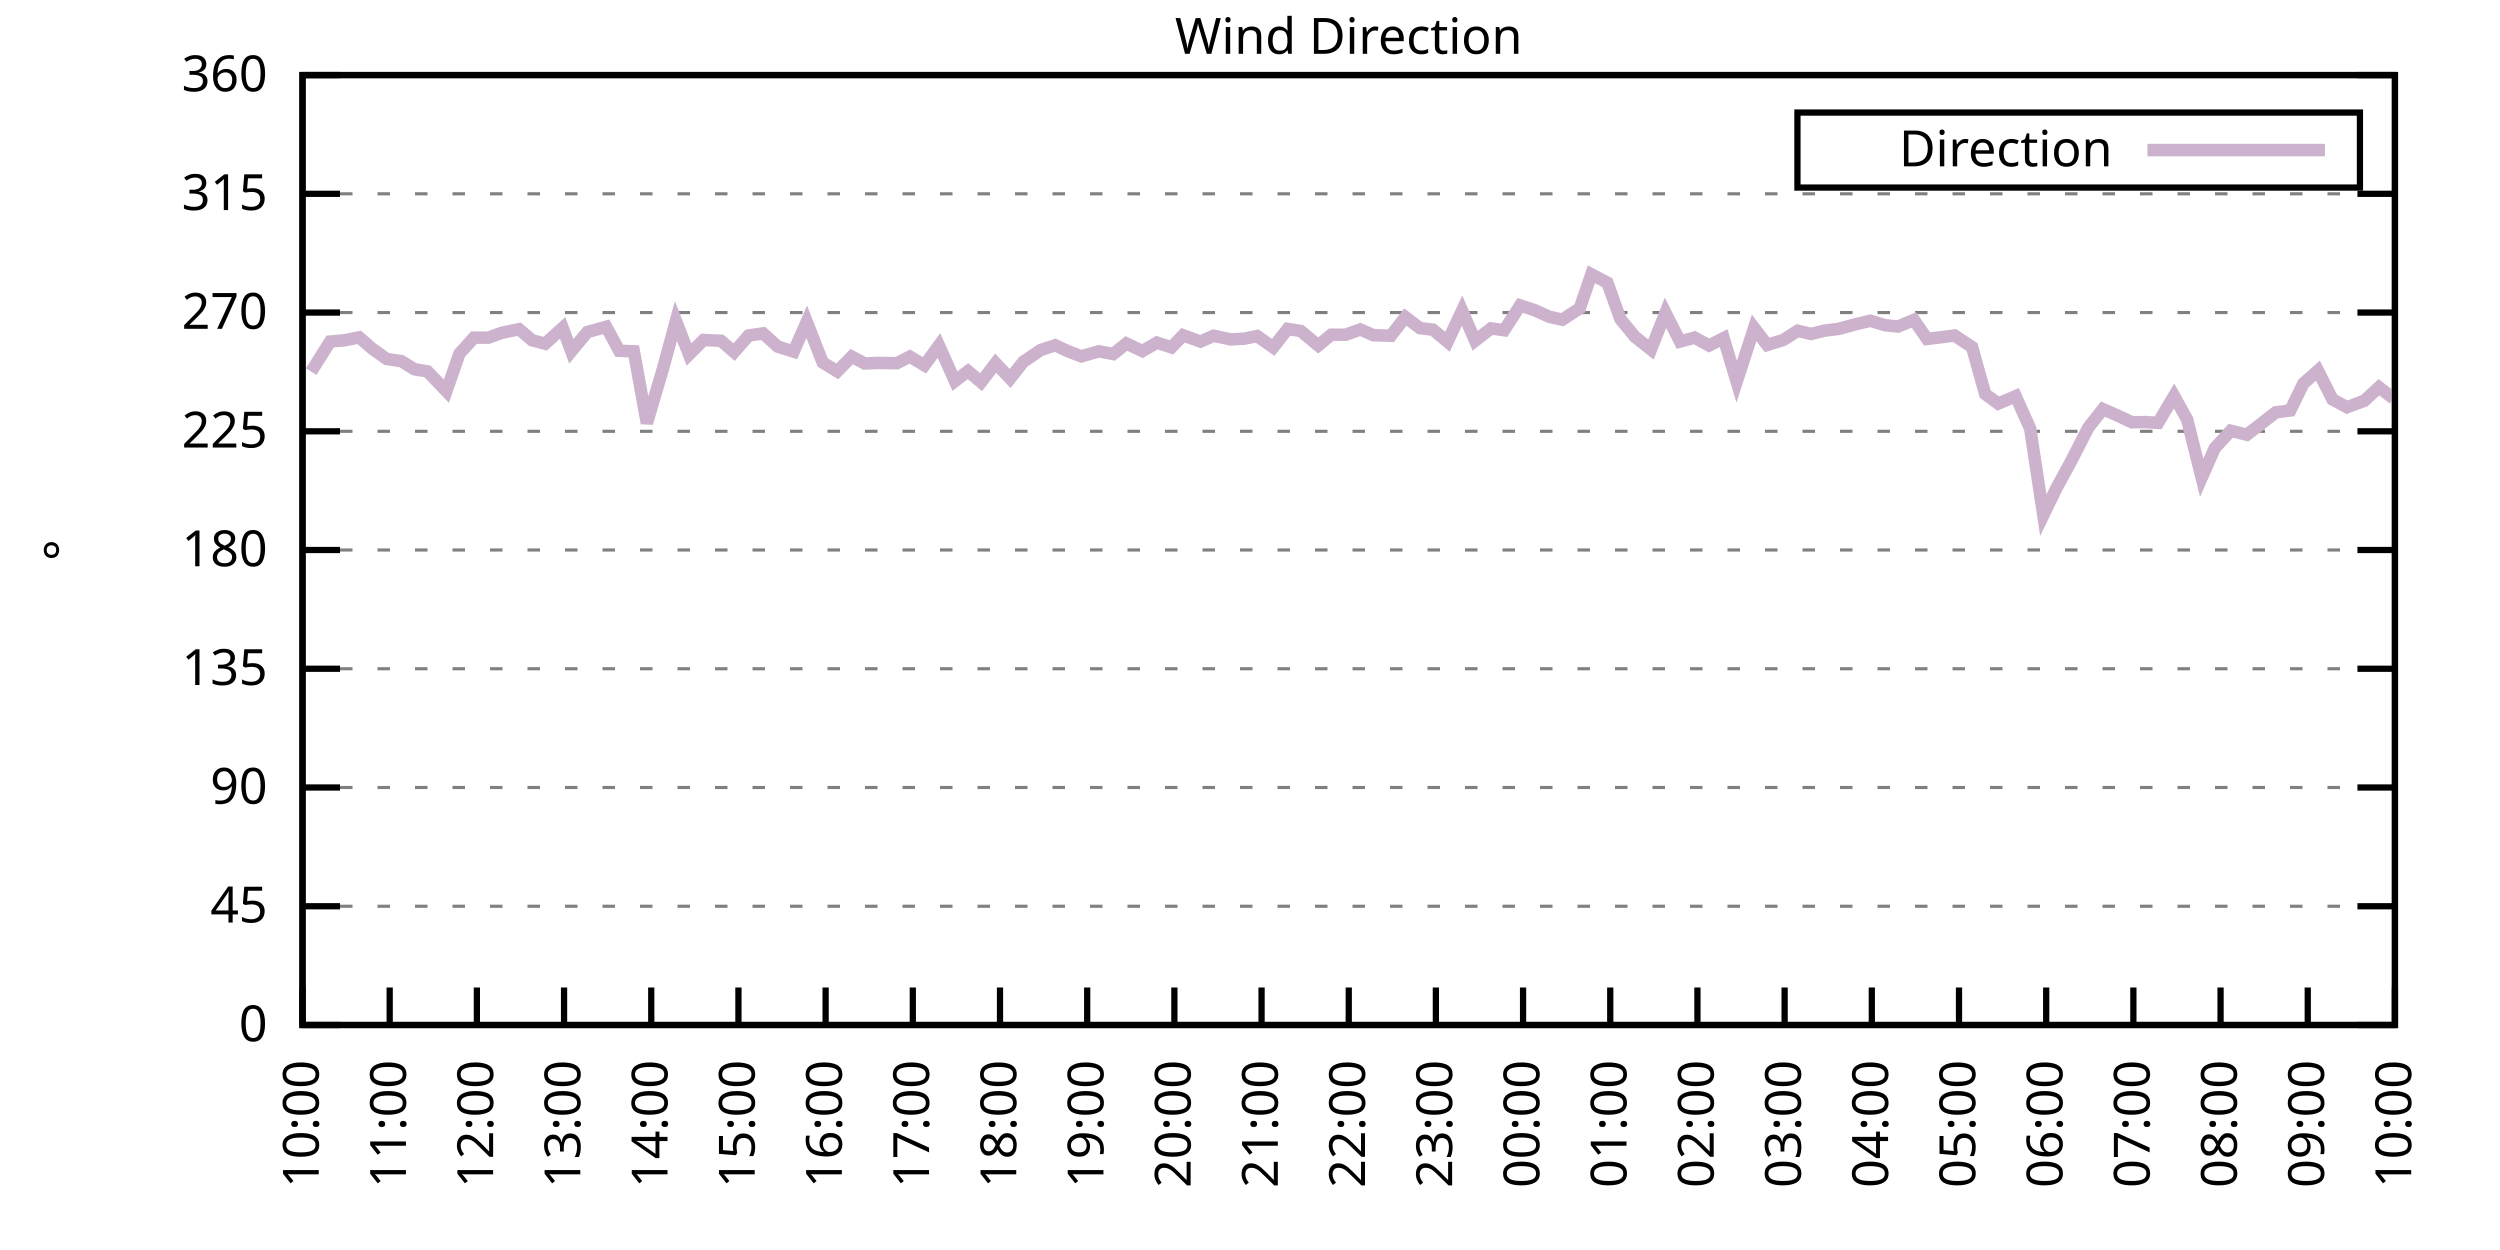
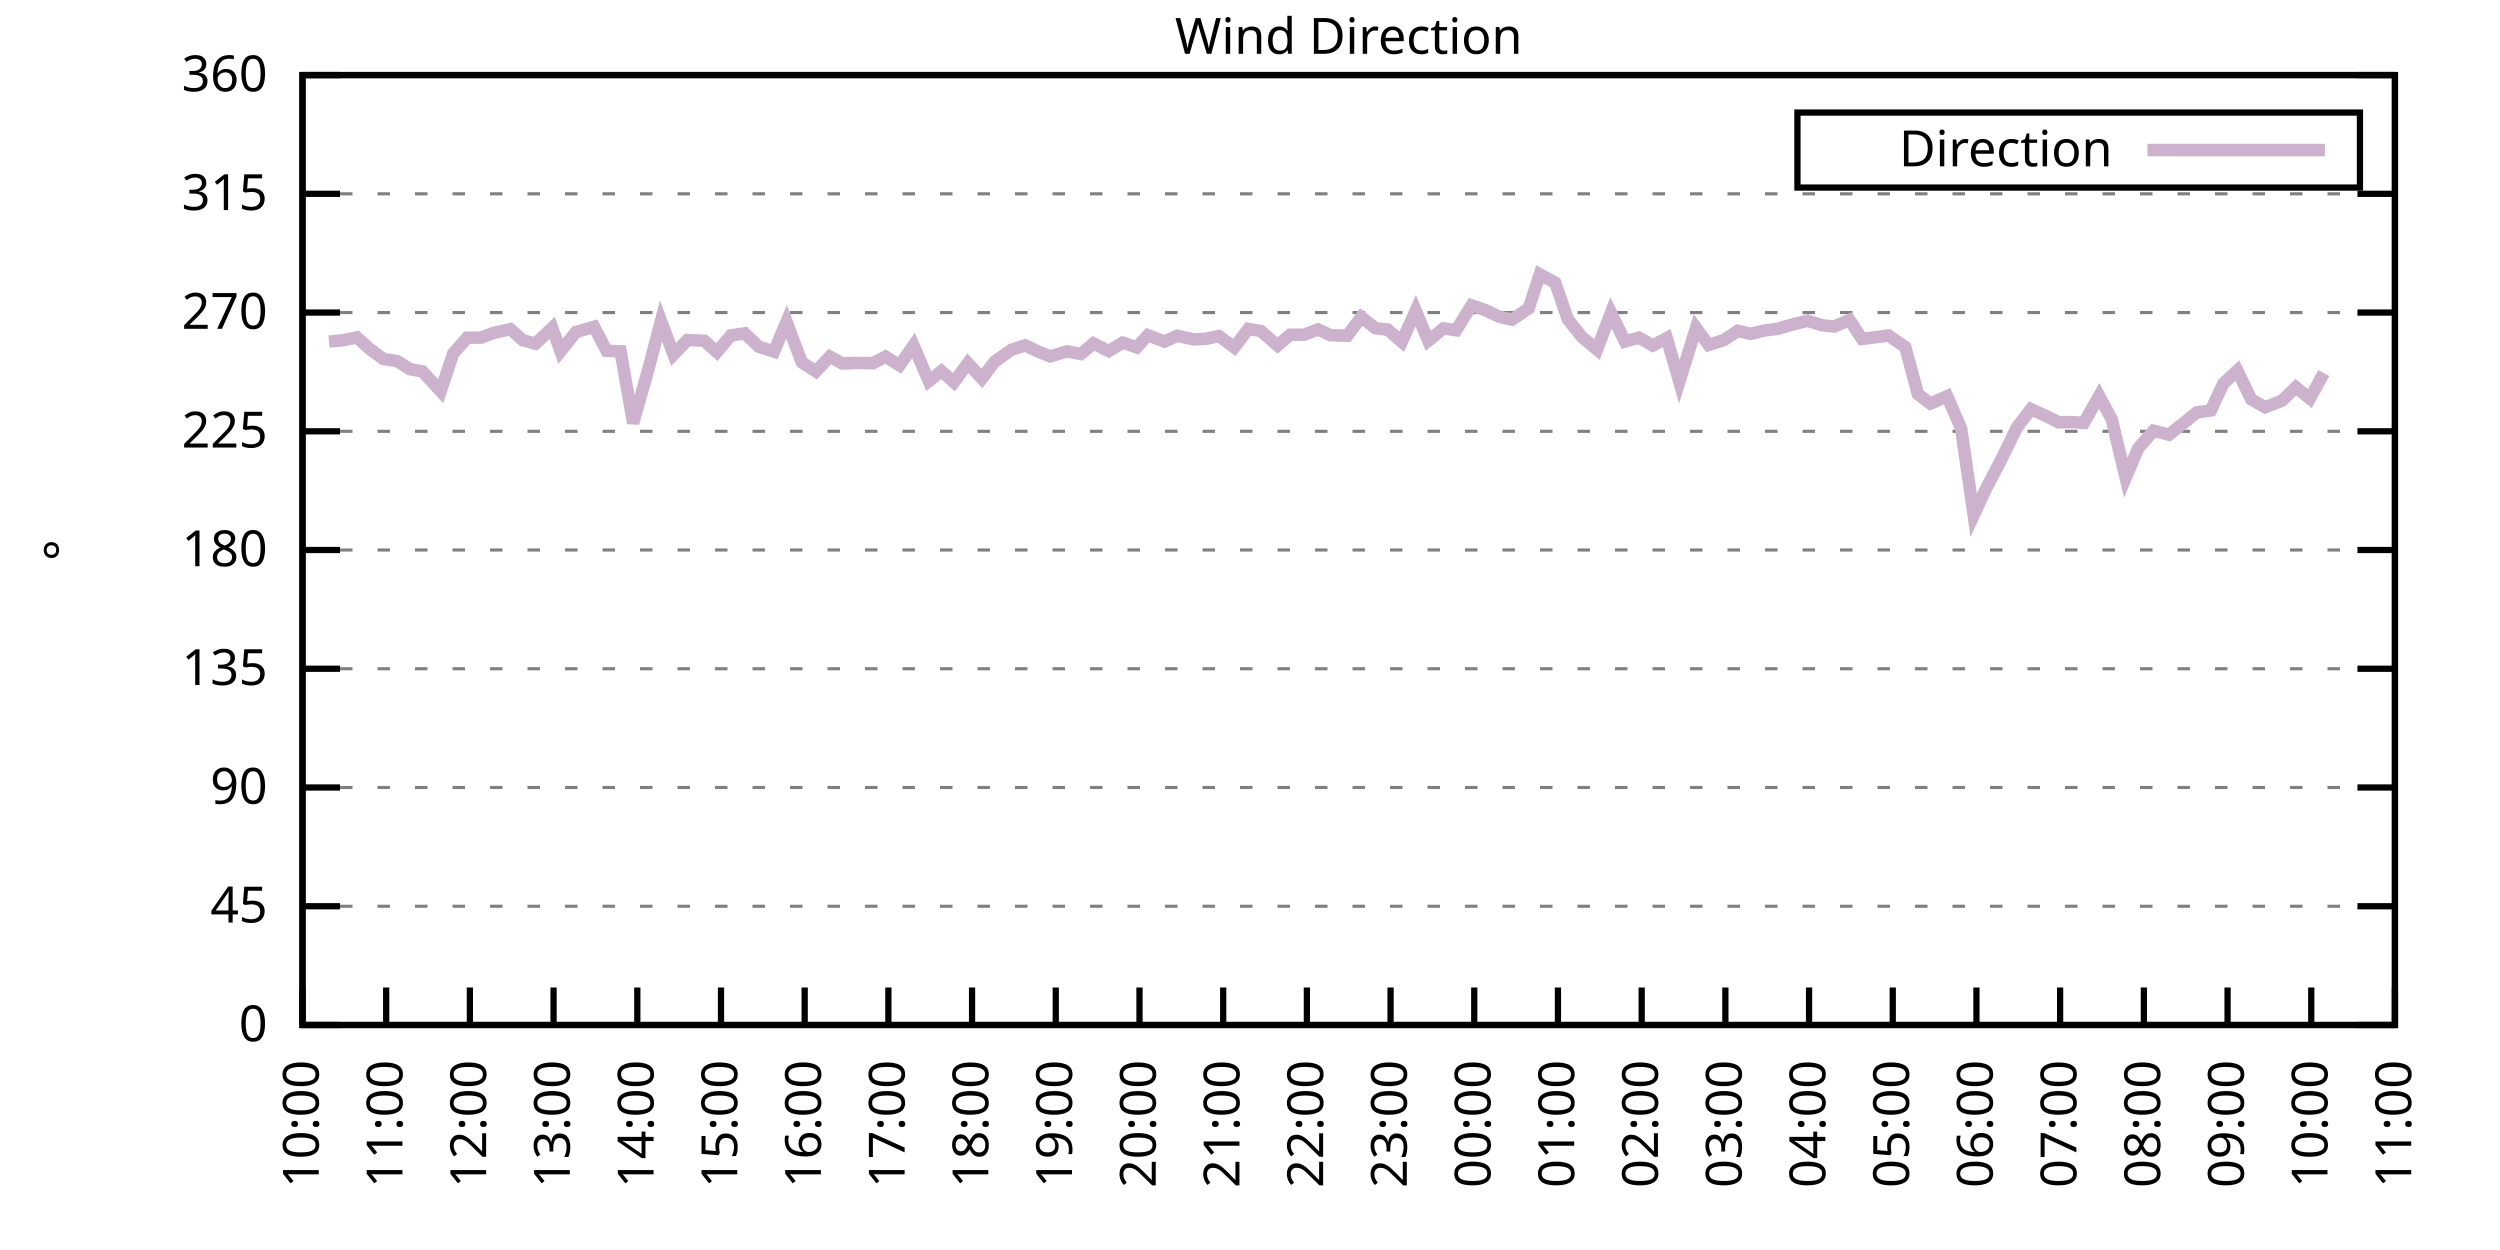
<svg xmlns="http://www.w3.org/2000/svg" xmlns:xlink="http://www.w3.org/1999/xlink" width="400" height="200" viewBox="0 0 400 200">
  <g id="gnuplot_canvas">
    <rect x="0" y="0" width="400" height="200" fill="none" />
    <defs>
      <circle id="gpDot" r="0.5" stroke-width="0.5" stroke="currentColor" />
      <path id="gpPt0" stroke-width="0.333" stroke="currentColor" d="M-1,0 h2 M0,-1 v2" />
      <path id="gpPt1" stroke-width="0.333" stroke="currentColor" d="M-1,-1 L1,1 M1,-1 L-1,1" />
      <path id="gpPt2" stroke-width="0.333" stroke="currentColor" d="M-1,0 L1,0 M0,-1 L0,1 M-1,-1 L1,1 M-1,1 L1,-1" />
      <rect id="gpPt3" stroke-width="0.333" stroke="currentColor" x="-1" y="-1" width="2" height="2" />
      <rect id="gpPt4" stroke-width="0.333" stroke="currentColor" fill="currentColor" x="-1" y="-1" width="2" height="2" />
      <circle id="gpPt5" stroke-width="0.333" stroke="currentColor" cx="0" cy="0" r="1" />
      <use xlink:href="#gpPt5" id="gpPt6" fill="currentColor" stroke="none" />
      <path id="gpPt7" stroke-width="0.333" stroke="currentColor" d="M0,-1.33 L-1.33,0.67 L1.33,0.67 z" />
      <use xlink:href="#gpPt7" id="gpPt8" fill="currentColor" stroke="none" />
      <use xlink:href="#gpPt7" id="gpPt9" stroke="currentColor" transform="rotate(180)" />
      <use xlink:href="#gpPt9" id="gpPt10" fill="currentColor" stroke="none" />
      <use xlink:href="#gpPt3" id="gpPt11" stroke="currentColor" transform="rotate(45)" />
      <use xlink:href="#gpPt11" id="gpPt12" fill="currentColor" stroke="none" />
      <path id="gpPt13" stroke-width="0.333" stroke="currentColor" d="M0,1.330 L1.265,0.411 L0.782,-1.067 L-0.782,-1.076 L-1.265,0.411 z" />
      <use xlink:href="#gpPt13" id="gpPt14" fill="currentColor" stroke="none" />
      <filter id="textbox" filterUnits="objectBoundingBox" x="0" y="0" height="1" width="1">
        <feFlood flood-color="white" flood-opacity="1" result="bgnd" />
        <feComposite in="SourceGraphic" in2="bgnd" operator="atop" />
      </filter>
      <filter id="greybox" filterUnits="objectBoundingBox" x="0" y="0" height="1" width="1">
        <feFlood flood-color="lightgrey" flood-opacity="1" result="grey" />
        <feComposite in="SourceGraphic" in2="grey" operator="atop" />
      </filter>
    </defs>
    <g fill="none" color="white" stroke="currentColor" stroke-width="1.00" stroke-linecap="butt" stroke-linejoin="miter">
</g>
    <g fill="none" color="black" stroke="currentColor" stroke-width="1.00" stroke-linecap="butt" stroke-linejoin="miter">
      <g stroke="none" shape-rendering="crispEdges">
        <polygon fill="rgb(255, 255, 255)" points="48.40,164.00 383.18,164.00 383.18,12.02 48.40,12.02 " />
      </g>
    </g>
    <g fill="none" color="black" stroke="currentColor" stroke-width="1.00" stroke-linecap="butt" stroke-linejoin="miter">
</g>
    <g fill="none" color="black" stroke="black" stroke-width="0.50" stroke-linecap="butt" stroke-linejoin="miter">
</g>
    <g fill="none" color="gray" stroke="currentColor" stroke-width="0.50" stroke-linecap="butt" stroke-linejoin="miter">
      <path stroke="gray" stroke-dasharray="2,4" class="gridline" d="M48.40,164.00 L383.19,164.00  " />
    </g>
    <g fill="none" color="gray" stroke="gray" stroke-width="1.00" stroke-linecap="butt" stroke-linejoin="miter">
</g>
    <g fill="none" color="black" stroke="currentColor" stroke-width="1.00" stroke-linecap="butt" stroke-linejoin="miter">
      <path stroke="black" d="M48.40,164.00 L54.40,164.00 M383.19,164.00 L377.19,164.00  " />
      <g transform="translate(42.80,166.60)" stroke="none" fill="black" font-family="Sans" font-size="8.00" text-anchor="end">
        <text>
          <tspan font-family="Sans"> 0</tspan>
        </text>
      </g>
    </g>
    <g fill="none" color="black" stroke="currentColor" stroke-width="1.00" stroke-linecap="butt" stroke-linejoin="miter">
</g>
    <g fill="none" color="black" stroke="black" stroke-width="0.50" stroke-linecap="butt" stroke-linejoin="miter">
</g>
    <g fill="none" color="gray" stroke="currentColor" stroke-width="0.50" stroke-linecap="butt" stroke-linejoin="miter">
      <path stroke="gray" stroke-dasharray="2,4" class="gridline" d="M48.40,145.00 L383.19,145.00  " />
    </g>
    <g fill="none" color="gray" stroke="gray" stroke-width="1.00" stroke-linecap="butt" stroke-linejoin="miter">
</g>
    <g fill="none" color="black" stroke="currentColor" stroke-width="1.00" stroke-linecap="butt" stroke-linejoin="miter">
      <path stroke="black" d="M48.40,145.00 L54.40,145.00 M383.19,145.00 L377.19,145.00  " />
      <g transform="translate(42.80,147.60)" stroke="none" fill="black" font-family="Sans" font-size="8.00" text-anchor="end">
        <text>
          <tspan font-family="Sans"> 45</tspan>
        </text>
      </g>
    </g>
    <g fill="none" color="black" stroke="currentColor" stroke-width="1.00" stroke-linecap="butt" stroke-linejoin="miter">
</g>
    <g fill="none" color="black" stroke="black" stroke-width="0.50" stroke-linecap="butt" stroke-linejoin="miter">
</g>
    <g fill="none" color="gray" stroke="currentColor" stroke-width="0.50" stroke-linecap="butt" stroke-linejoin="miter">
      <path stroke="gray" stroke-dasharray="2,4" class="gridline" d="M48.40,126.00 L383.19,126.00  " />
    </g>
    <g fill="none" color="gray" stroke="gray" stroke-width="1.00" stroke-linecap="butt" stroke-linejoin="miter">
</g>
    <g fill="none" color="black" stroke="currentColor" stroke-width="1.00" stroke-linecap="butt" stroke-linejoin="miter">
      <path stroke="black" d="M48.40,126.00 L54.40,126.00 M383.19,126.00 L377.19,126.00  " />
      <g transform="translate(42.80,128.60)" stroke="none" fill="black" font-family="Sans" font-size="8.00" text-anchor="end">
        <text>
          <tspan font-family="Sans"> 90</tspan>
        </text>
      </g>
    </g>
    <g fill="none" color="black" stroke="currentColor" stroke-width="1.00" stroke-linecap="butt" stroke-linejoin="miter">
</g>
    <g fill="none" color="black" stroke="black" stroke-width="0.50" stroke-linecap="butt" stroke-linejoin="miter">
</g>
    <g fill="none" color="gray" stroke="currentColor" stroke-width="0.50" stroke-linecap="butt" stroke-linejoin="miter">
      <path stroke="gray" stroke-dasharray="2,4" class="gridline" d="M48.40,107.00 L383.19,107.00  " />
    </g>
    <g fill="none" color="gray" stroke="gray" stroke-width="1.00" stroke-linecap="butt" stroke-linejoin="miter">
</g>
    <g fill="none" color="black" stroke="currentColor" stroke-width="1.00" stroke-linecap="butt" stroke-linejoin="miter">
      <path stroke="black" d="M48.40,107.00 L54.40,107.00 M383.19,107.00 L377.19,107.00  " />
      <g transform="translate(42.80,109.60)" stroke="none" fill="black" font-family="Sans" font-size="8.00" text-anchor="end">
        <text>
          <tspan font-family="Sans"> 135</tspan>
        </text>
      </g>
    </g>
    <g fill="none" color="black" stroke="currentColor" stroke-width="1.00" stroke-linecap="butt" stroke-linejoin="miter">
</g>
    <g fill="none" color="black" stroke="black" stroke-width="0.50" stroke-linecap="butt" stroke-linejoin="miter">
</g>
    <g fill="none" color="gray" stroke="currentColor" stroke-width="0.50" stroke-linecap="butt" stroke-linejoin="miter">
      <path stroke="gray" stroke-dasharray="2,4" class="gridline" d="M48.40,88.00 L383.19,88.00  " />
    </g>
    <g fill="none" color="gray" stroke="gray" stroke-width="1.00" stroke-linecap="butt" stroke-linejoin="miter">
</g>
    <g fill="none" color="black" stroke="currentColor" stroke-width="1.00" stroke-linecap="butt" stroke-linejoin="miter">
      <path stroke="black" d="M48.40,88.00 L54.40,88.00 M383.19,88.00 L377.19,88.00  " />
      <g transform="translate(42.80,90.60)" stroke="none" fill="black" font-family="Sans" font-size="8.00" text-anchor="end">
        <text>
          <tspan font-family="Sans"> 180</tspan>
        </text>
      </g>
    </g>
    <g fill="none" color="black" stroke="currentColor" stroke-width="1.00" stroke-linecap="butt" stroke-linejoin="miter">
</g>
    <g fill="none" color="black" stroke="black" stroke-width="0.50" stroke-linecap="butt" stroke-linejoin="miter">
</g>
    <g fill="none" color="gray" stroke="currentColor" stroke-width="0.50" stroke-linecap="butt" stroke-linejoin="miter">
      <path stroke="gray" stroke-dasharray="2,4" class="gridline" d="M48.40,69.01 L383.19,69.01  " />
    </g>
    <g fill="none" color="gray" stroke="gray" stroke-width="1.00" stroke-linecap="butt" stroke-linejoin="miter">
</g>
    <g fill="none" color="black" stroke="currentColor" stroke-width="1.00" stroke-linecap="butt" stroke-linejoin="miter">
      <path stroke="black" d="M48.40,69.01 L54.40,69.01 M383.19,69.01 L377.19,69.01  " />
      <g transform="translate(42.80,71.61)" stroke="none" fill="black" font-family="Sans" font-size="8.00" text-anchor="end">
        <text>
          <tspan font-family="Sans"> 225</tspan>
        </text>
      </g>
    </g>
    <g fill="none" color="black" stroke="currentColor" stroke-width="1.00" stroke-linecap="butt" stroke-linejoin="miter">
</g>
    <g fill="none" color="black" stroke="black" stroke-width="0.50" stroke-linecap="butt" stroke-linejoin="miter">
</g>
    <g fill="none" color="gray" stroke="currentColor" stroke-width="0.50" stroke-linecap="butt" stroke-linejoin="miter">
      <path stroke="gray" stroke-dasharray="2,4" class="gridline" d="M48.40,50.01 L383.19,50.01  " />
    </g>
    <g fill="none" color="gray" stroke="gray" stroke-width="1.00" stroke-linecap="butt" stroke-linejoin="miter">
</g>
    <g fill="none" color="black" stroke="currentColor" stroke-width="1.00" stroke-linecap="butt" stroke-linejoin="miter">
      <path stroke="black" d="M48.40,50.01 L54.40,50.01 M383.19,50.01 L377.19,50.01  " />
      <g transform="translate(42.80,52.61)" stroke="none" fill="black" font-family="Sans" font-size="8.00" text-anchor="end">
        <text>
          <tspan font-family="Sans"> 270</tspan>
        </text>
      </g>
    </g>
    <g fill="none" color="black" stroke="currentColor" stroke-width="1.00" stroke-linecap="butt" stroke-linejoin="miter">
</g>
    <g fill="none" color="black" stroke="black" stroke-width="0.50" stroke-linecap="butt" stroke-linejoin="miter">
</g>
    <g fill="none" color="gray" stroke="currentColor" stroke-width="0.50" stroke-linecap="butt" stroke-linejoin="miter">
      <path stroke="gray" stroke-dasharray="2,4" class="gridline" d="M48.40,31.01 L383.19,31.01  " />
    </g>
    <g fill="none" color="gray" stroke="gray" stroke-width="1.00" stroke-linecap="butt" stroke-linejoin="miter">
</g>
    <g fill="none" color="black" stroke="currentColor" stroke-width="1.00" stroke-linecap="butt" stroke-linejoin="miter">
      <path stroke="black" d="M48.40,31.01 L54.40,31.01 M383.19,31.01 L377.19,31.01  " />
      <g transform="translate(42.80,33.61)" stroke="none" fill="black" font-family="Sans" font-size="8.00" text-anchor="end">
        <text>
          <tspan font-family="Sans"> 315</tspan>
        </text>
      </g>
    </g>
    <g fill="none" color="black" stroke="currentColor" stroke-width="1.00" stroke-linecap="butt" stroke-linejoin="miter">
</g>
    <g fill="none" color="black" stroke="black" stroke-width="0.50" stroke-linecap="butt" stroke-linejoin="miter">
</g>
    <g fill="none" color="gray" stroke="currentColor" stroke-width="0.50" stroke-linecap="butt" stroke-linejoin="miter">
      <path stroke="gray" stroke-dasharray="2,4" class="gridline" d="M48.40,12.01 L383.19,12.01  " />
    </g>
    <g fill="none" color="gray" stroke="gray" stroke-width="1.00" stroke-linecap="butt" stroke-linejoin="miter">
</g>
    <g fill="none" color="black" stroke="currentColor" stroke-width="1.00" stroke-linecap="butt" stroke-linejoin="miter">
      <path stroke="black" d="M48.40,12.01 L54.40,12.01 M383.19,12.01 L377.19,12.01  " />
      <g transform="translate(42.80,14.61)" stroke="none" fill="black" font-family="Sans" font-size="8.00" text-anchor="end">
        <text>
          <tspan font-family="Sans"> 360</tspan>
        </text>
      </g>
    </g>
    <g fill="none" color="black" stroke="currentColor" stroke-width="1.00" stroke-linecap="butt" stroke-linejoin="miter">
      <path stroke="black" d="M48.40,164.00 L48.40,158.00  " />
      <g transform="translate(51.00,169.60) rotate(270.00)" stroke="none" fill="black" font-family="Sans" font-size="8.00" text-anchor="end">
        <text>
          <tspan font-family="Sans">10:00</tspan>
        </text>
      </g>
    </g>
    <g fill="none" color="black" stroke="currentColor" stroke-width="1.00" stroke-linecap="butt" stroke-linejoin="miter">
-       <path stroke="black" d="M62.35,164.00 L62.35,158.00  " />
-       <g transform="translate(64.95,169.60) rotate(270.00)" stroke="none" fill="black" font-family="Sans" font-size="8.00" text-anchor="end">
+       <path stroke="black" d="M61.79,164.00 L61.79,158.00  " />
+       <g transform="translate(64.39,169.60) rotate(270.00)" stroke="none" fill="black" font-family="Sans" font-size="8.00" text-anchor="end">
        <text>
          <tspan font-family="Sans">11:00</tspan>
        </text>
      </g>
    </g>
    <g fill="none" color="black" stroke="currentColor" stroke-width="1.00" stroke-linecap="butt" stroke-linejoin="miter">
-       <path stroke="black" d="M76.30,164.00 L76.30,158.00  " />
-       <g transform="translate(78.90,169.60) rotate(270.00)" stroke="none" fill="black" font-family="Sans" font-size="8.00" text-anchor="end">
+       <path stroke="black" d="M75.18,164.00 L75.18,158.00  " />
+       <g transform="translate(77.78,169.60) rotate(270.00)" stroke="none" fill="black" font-family="Sans" font-size="8.00" text-anchor="end">
        <text>
          <tspan font-family="Sans">12:00</tspan>
        </text>
      </g>
    </g>
    <g fill="none" color="black" stroke="currentColor" stroke-width="1.00" stroke-linecap="butt" stroke-linejoin="miter">
-       <path stroke="black" d="M90.25,164.00 L90.25,158.00  " />
-       <g transform="translate(92.85,169.60) rotate(270.00)" stroke="none" fill="black" font-family="Sans" font-size="8.00" text-anchor="end">
+       <path stroke="black" d="M88.57,164.00 L88.57,158.00  " />
+       <g transform="translate(91.17,169.60) rotate(270.00)" stroke="none" fill="black" font-family="Sans" font-size="8.00" text-anchor="end">
        <text>
          <tspan font-family="Sans">13:00</tspan>
        </text>
      </g>
    </g>
    <g fill="none" color="black" stroke="currentColor" stroke-width="1.00" stroke-linecap="butt" stroke-linejoin="miter">
-       <path stroke="black" d="M104.20,164.00 L104.20,158.00  " />
-       <g transform="translate(106.80,169.60) rotate(270.00)" stroke="none" fill="black" font-family="Sans" font-size="8.00" text-anchor="end">
+       <path stroke="black" d="M101.97,164.00 L101.97,158.00  " />
+       <g transform="translate(104.57,169.60) rotate(270.00)" stroke="none" fill="black" font-family="Sans" font-size="8.00" text-anchor="end">
        <text>
          <tspan font-family="Sans">14:00</tspan>
        </text>
      </g>
    </g>
    <g fill="none" color="black" stroke="currentColor" stroke-width="1.00" stroke-linecap="butt" stroke-linejoin="miter">
-       <path stroke="black" d="M118.15,164.00 L118.15,158.00  " />
-       <g transform="translate(120.75,169.60) rotate(270.00)" stroke="none" fill="black" font-family="Sans" font-size="8.00" text-anchor="end">
+       <path stroke="black" d="M115.36,164.00 L115.36,158.00  " />
+       <g transform="translate(117.96,169.60) rotate(270.00)" stroke="none" fill="black" font-family="Sans" font-size="8.00" text-anchor="end">
        <text>
          <tspan font-family="Sans">15:00</tspan>
        </text>
      </g>
    </g>
    <g fill="none" color="black" stroke="currentColor" stroke-width="1.00" stroke-linecap="butt" stroke-linejoin="miter">
-       <path stroke="black" d="M132.10,164.00 L132.10,158.00  " />
-       <g transform="translate(134.70,169.60) rotate(270.00)" stroke="none" fill="black" font-family="Sans" font-size="8.00" text-anchor="end">
+       <path stroke="black" d="M128.75,164.00 L128.75,158.00  " />
+       <g transform="translate(131.35,169.60) rotate(270.00)" stroke="none" fill="black" font-family="Sans" font-size="8.00" text-anchor="end">
        <text>
          <tspan font-family="Sans">16:00</tspan>
        </text>
      </g>
    </g>
    <g fill="none" color="black" stroke="currentColor" stroke-width="1.00" stroke-linecap="butt" stroke-linejoin="miter">
-       <path stroke="black" d="M146.05,164.00 L146.05,158.00  " />
-       <g transform="translate(148.65,169.60) rotate(270.00)" stroke="none" fill="black" font-family="Sans" font-size="8.00" text-anchor="end">
+       <path stroke="black" d="M142.14,164.00 L142.14,158.00  " />
+       <g transform="translate(144.74,169.60) rotate(270.00)" stroke="none" fill="black" font-family="Sans" font-size="8.00" text-anchor="end">
        <text>
          <tspan font-family="Sans">17:00</tspan>
        </text>
      </g>
    </g>
    <g fill="none" color="black" stroke="currentColor" stroke-width="1.00" stroke-linecap="butt" stroke-linejoin="miter">
-       <path stroke="black" d="M160.00,164.00 L160.00,158.00  " />
-       <g transform="translate(162.60,169.60) rotate(270.00)" stroke="none" fill="black" font-family="Sans" font-size="8.00" text-anchor="end">
+       <path stroke="black" d="M155.53,164.00 L155.53,158.00  " />
+       <g transform="translate(158.13,169.60) rotate(270.00)" stroke="none" fill="black" font-family="Sans" font-size="8.00" text-anchor="end">
        <text>
          <tspan font-family="Sans">18:00</tspan>
        </text>
      </g>
    </g>
    <g fill="none" color="black" stroke="currentColor" stroke-width="1.00" stroke-linecap="butt" stroke-linejoin="miter">
-       <path stroke="black" d="M173.95,164.00 L173.95,158.00  " />
-       <g transform="translate(176.55,169.60) rotate(270.00)" stroke="none" fill="black" font-family="Sans" font-size="8.00" text-anchor="end">
+       <path stroke="black" d="M168.92,164.00 L168.92,158.00  " />
+       <g transform="translate(171.52,169.60) rotate(270.00)" stroke="none" fill="black" font-family="Sans" font-size="8.00" text-anchor="end">
        <text>
          <tspan font-family="Sans">19:00</tspan>
        </text>
      </g>
    </g>
    <g fill="none" color="black" stroke="currentColor" stroke-width="1.00" stroke-linecap="butt" stroke-linejoin="miter">
-       <path stroke="black" d="M187.90,164.00 L187.90,158.00  " />
-       <g transform="translate(190.50,169.60) rotate(270.00)" stroke="none" fill="black" font-family="Sans" font-size="8.00" text-anchor="end">
+       <path stroke="black" d="M182.32,164.00 L182.32,158.00  " />
+       <g transform="translate(184.92,169.60) rotate(270.00)" stroke="none" fill="black" font-family="Sans" font-size="8.00" text-anchor="end">
        <text>
          <tspan font-family="Sans">20:00</tspan>
        </text>
      </g>
    </g>
    <g fill="none" color="black" stroke="currentColor" stroke-width="1.00" stroke-linecap="butt" stroke-linejoin="miter">
-       <path stroke="black" d="M201.85,164.00 L201.85,158.00  " />
-       <g transform="translate(204.45,169.60) rotate(270.00)" stroke="none" fill="black" font-family="Sans" font-size="8.00" text-anchor="end">
+       <path stroke="black" d="M195.71,164.00 L195.71,158.00  " />
+       <g transform="translate(198.31,169.60) rotate(270.00)" stroke="none" fill="black" font-family="Sans" font-size="8.00" text-anchor="end">
        <text>
          <tspan font-family="Sans">21:00</tspan>
        </text>
      </g>
    </g>
    <g fill="none" color="black" stroke="currentColor" stroke-width="1.00" stroke-linecap="butt" stroke-linejoin="miter">
-       <path stroke="black" d="M215.80,164.00 L215.80,158.00  " />
-       <g transform="translate(218.40,169.60) rotate(270.00)" stroke="none" fill="black" font-family="Sans" font-size="8.00" text-anchor="end">
+       <path stroke="black" d="M209.10,164.00 L209.10,158.00  " />
+       <g transform="translate(211.70,169.60) rotate(270.00)" stroke="none" fill="black" font-family="Sans" font-size="8.00" text-anchor="end">
        <text>
          <tspan font-family="Sans">22:00</tspan>
        </text>
      </g>
    </g>
    <g fill="none" color="black" stroke="currentColor" stroke-width="1.00" stroke-linecap="butt" stroke-linejoin="miter">
-       <path stroke="black" d="M229.74,164.00 L229.74,158.00  " />
-       <g transform="translate(232.34,169.60) rotate(270.00)" stroke="none" fill="black" font-family="Sans" font-size="8.00" text-anchor="end">
+       <path stroke="black" d="M222.49,164.00 L222.49,158.00  " />
+       <g transform="translate(225.09,169.60) rotate(270.00)" stroke="none" fill="black" font-family="Sans" font-size="8.00" text-anchor="end">
        <text>
          <tspan font-family="Sans">23:00</tspan>
        </text>
      </g>
    </g>
    <g fill="none" color="black" stroke="currentColor" stroke-width="1.00" stroke-linecap="butt" stroke-linejoin="miter">
-       <path stroke="black" d="M243.69,164.00 L243.69,158.00  " />
-       <g transform="translate(246.29,169.60) rotate(270.00)" stroke="none" fill="black" font-family="Sans" font-size="8.00" text-anchor="end">
+       <path stroke="black" d="M235.88,164.00 L235.88,158.00  " />
+       <g transform="translate(238.48,169.60) rotate(270.00)" stroke="none" fill="black" font-family="Sans" font-size="8.00" text-anchor="end">
        <text>
          <tspan font-family="Sans">00:00</tspan>
        </text>
      </g>
    </g>
    <g fill="none" color="black" stroke="currentColor" stroke-width="1.00" stroke-linecap="butt" stroke-linejoin="miter">
-       <path stroke="black" d="M257.64,164.00 L257.64,158.00  " />
-       <g transform="translate(260.24,169.60) rotate(270.00)" stroke="none" fill="black" font-family="Sans" font-size="8.00" text-anchor="end">
+       <path stroke="black" d="M249.27,164.00 L249.27,158.00  " />
+       <g transform="translate(251.87,169.60) rotate(270.00)" stroke="none" fill="black" font-family="Sans" font-size="8.00" text-anchor="end">
        <text>
          <tspan font-family="Sans">01:00</tspan>
        </text>
      </g>
    </g>
    <g fill="none" color="black" stroke="currentColor" stroke-width="1.00" stroke-linecap="butt" stroke-linejoin="miter">
-       <path stroke="black" d="M271.59,164.00 L271.59,158.00  " />
-       <g transform="translate(274.19,169.60) rotate(270.00)" stroke="none" fill="black" font-family="Sans" font-size="8.00" text-anchor="end">
+       <path stroke="black" d="M262.67,164.00 L262.67,158.00  " />
+       <g transform="translate(265.27,169.60) rotate(270.00)" stroke="none" fill="black" font-family="Sans" font-size="8.00" text-anchor="end">
        <text>
          <tspan font-family="Sans">02:00</tspan>
        </text>
      </g>
    </g>
    <g fill="none" color="black" stroke="currentColor" stroke-width="1.00" stroke-linecap="butt" stroke-linejoin="miter">
-       <path stroke="black" d="M285.54,164.00 L285.54,158.00  " />
-       <g transform="translate(288.14,169.60) rotate(270.00)" stroke="none" fill="black" font-family="Sans" font-size="8.00" text-anchor="end">
+       <path stroke="black" d="M276.06,164.00 L276.06,158.00  " />
+       <g transform="translate(278.66,169.60) rotate(270.00)" stroke="none" fill="black" font-family="Sans" font-size="8.00" text-anchor="end">
        <text>
          <tspan font-family="Sans">03:00</tspan>
        </text>
      </g>
    </g>
    <g fill="none" color="black" stroke="currentColor" stroke-width="1.00" stroke-linecap="butt" stroke-linejoin="miter">
-       <path stroke="black" d="M299.49,164.00 L299.49,158.00  " />
-       <g transform="translate(302.09,169.60) rotate(270.00)" stroke="none" fill="black" font-family="Sans" font-size="8.00" text-anchor="end">
+       <path stroke="black" d="M289.45,164.00 L289.45,158.00  " />
+       <g transform="translate(292.05,169.60) rotate(270.00)" stroke="none" fill="black" font-family="Sans" font-size="8.00" text-anchor="end">
        <text>
          <tspan font-family="Sans">04:00</tspan>
        </text>
      </g>
    </g>
    <g fill="none" color="black" stroke="currentColor" stroke-width="1.00" stroke-linecap="butt" stroke-linejoin="miter">
-       <path stroke="black" d="M313.44,164.00 L313.44,158.00  " />
-       <g transform="translate(316.04,169.60) rotate(270.00)" stroke="none" fill="black" font-family="Sans" font-size="8.00" text-anchor="end">
+       <path stroke="black" d="M302.84,164.00 L302.84,158.00  " />
+       <g transform="translate(305.44,169.60) rotate(270.00)" stroke="none" fill="black" font-family="Sans" font-size="8.00" text-anchor="end">
        <text>
          <tspan font-family="Sans">05:00</tspan>
        </text>
      </g>
    </g>
    <g fill="none" color="black" stroke="currentColor" stroke-width="1.00" stroke-linecap="butt" stroke-linejoin="miter">
-       <path stroke="black" d="M327.39,164.00 L327.39,158.00  " />
-       <g transform="translate(329.99,169.60) rotate(270.00)" stroke="none" fill="black" font-family="Sans" font-size="8.00" text-anchor="end">
+       <path stroke="black" d="M316.23,164.00 L316.23,158.00  " />
+       <g transform="translate(318.83,169.60) rotate(270.00)" stroke="none" fill="black" font-family="Sans" font-size="8.00" text-anchor="end">
        <text>
          <tspan font-family="Sans">06:00</tspan>
        </text>
      </g>
    </g>
    <g fill="none" color="black" stroke="currentColor" stroke-width="1.00" stroke-linecap="butt" stroke-linejoin="miter">
-       <path stroke="black" d="M341.34,164.00 L341.34,158.00  " />
-       <g transform="translate(343.94,169.60) rotate(270.00)" stroke="none" fill="black" font-family="Sans" font-size="8.00" text-anchor="end">
+       <path stroke="black" d="M329.62,164.00 L329.62,158.00  " />
+       <g transform="translate(332.22,169.60) rotate(270.00)" stroke="none" fill="black" font-family="Sans" font-size="8.00" text-anchor="end">
        <text>
          <tspan font-family="Sans">07:00</tspan>
        </text>
      </g>
    </g>
    <g fill="none" color="black" stroke="currentColor" stroke-width="1.00" stroke-linecap="butt" stroke-linejoin="miter">
-       <path stroke="black" d="M355.29,164.00 L355.29,158.00  " />
-       <g transform="translate(357.89,169.60) rotate(270.00)" stroke="none" fill="black" font-family="Sans" font-size="8.00" text-anchor="end">
+       <path stroke="black" d="M343.02,164.00 L343.02,158.00  " />
+       <g transform="translate(345.62,169.60) rotate(270.00)" stroke="none" fill="black" font-family="Sans" font-size="8.00" text-anchor="end">
        <text>
          <tspan font-family="Sans">08:00</tspan>
        </text>
      </g>
    </g>
    <g fill="none" color="black" stroke="currentColor" stroke-width="1.00" stroke-linecap="butt" stroke-linejoin="miter">
-       <path stroke="black" d="M369.24,164.00 L369.24,158.00  " />
-       <g transform="translate(371.84,169.60) rotate(270.00)" stroke="none" fill="black" font-family="Sans" font-size="8.00" text-anchor="end">
+       <path stroke="black" d="M356.41,164.00 L356.41,158.00  " />
+       <g transform="translate(359.01,169.60) rotate(270.00)" stroke="none" fill="black" font-family="Sans" font-size="8.00" text-anchor="end">
        <text>
          <tspan font-family="Sans">09:00</tspan>
+         </text>
+       </g>
+     </g>
+     <g fill="none" color="black" stroke="currentColor" stroke-width="1.00" stroke-linecap="butt" stroke-linejoin="miter">
+       <path stroke="black" d="M369.80,164.00 L369.80,158.00  " />
+       <g transform="translate(372.40,169.60) rotate(270.00)" stroke="none" fill="black" font-family="Sans" font-size="8.00" text-anchor="end">
+         <text>
+           <tspan font-family="Sans">10:00</tspan>
        </text>
      </g>
    </g>
    <g fill="none" color="black" stroke="currentColor" stroke-width="1.00" stroke-linecap="butt" stroke-linejoin="miter">
      <path stroke="black" d="M383.19,164.00 L383.19,158.00  " />
      <g transform="translate(385.79,169.60) rotate(270.00)" stroke="none" fill="black" font-family="Sans" font-size="8.00" text-anchor="end">
        <text>
-           <tspan font-family="Sans">10:00</tspan>
+           <tspan font-family="Sans">11:00</tspan>
        </text>
      </g>
    </g>
    <g fill="none" color="black" stroke="currentColor" stroke-width="1.00" stroke-linecap="butt" stroke-linejoin="miter">
</g>
    <g fill="none" color="black" stroke="currentColor" stroke-width="1.00" stroke-linecap="butt" stroke-linejoin="miter">
      <path stroke="black" d="M48.40,12.01 L48.40,164.00 L383.19,164.00 L383.19,12.01 L48.40,12.01 Z  " />
    </g>
    <g fill="none" color="black" stroke="currentColor" stroke-width="1.00" stroke-linecap="butt" stroke-linejoin="miter">
</g>
    <g fill="none" color="black" stroke="currentColor" stroke-width="1.00" stroke-linecap="butt" stroke-linejoin="miter">
      <path stroke="black" d="M287.59,30.01 L287.59,18.01 L377.59,18.01 L377.59,30.01 L287.59,30.01 Z  " />
    </g>
    <g id="Wind_direction_plot_1">
      <g fill="none" color="white" stroke="black" stroke-width="2.00" stroke-linecap="butt" stroke-linejoin="miter">
</g>
      <g fill="none" color="black" stroke="currentColor" stroke-width="2.00" stroke-linecap="butt" stroke-linejoin="miter">
        <g transform="translate(337.99,26.61)" stroke="none" fill="black" font-family="Sans" font-size="8.00" text-anchor="end">
          <text>
            <tspan font-family="Sans">Direction</tspan>
          </text>
        </g>
      </g>
      <g fill="none" color="black" stroke="currentColor" stroke-width="2.00" stroke-linecap="butt" stroke-linejoin="miter">
-         <path stroke="rgb(204, 178, 204)" d="M343.59,24.01 L371.99,24.01 M49.79,59.46 L52.82,54.65 L55.14,54.44 L57.47,53.98 L59.56,55.79 L61.88,57.44   L64.21,57.78 L66.30,59.08 L68.39,59.42 L71.42,62.59 L73.51,56.59 L75.83,54.02 L78.16,54.02 L80.25,53.26   L83.04,52.67 L85.13,54.44 L87.23,54.99 L90.02,52.46 L91.41,56.21 L93.97,53.13 L96.99,52.29 L99.08,56.13   L101.41,56.21 L103.50,67.70 L106.06,59.04 L108.15,51.36 L110.24,56.72 L112.57,54.40 L115.36,54.52 L117.45,56.34   L119.78,53.68 L122.10,53.34 L124.43,55.45 L126.98,56.26 L129.08,51.49 L131.63,57.99 L133.96,59.42 L136.28,57.06   L138.37,58.16 L140.47,58.07 L143.49,58.11 L145.58,57.06 L147.91,58.45 L150.23,55.28 L152.79,60.98 L154.88,59.38   L156.97,61.15 L159.30,58.11 L161.62,60.56 L163.72,57.90 L166.51,56.00 L168.83,55.24 L170.92,56.21 L173.02,57.02   L175.81,56.21 L178.13,56.64 L180.22,54.95 L182.78,56.17 L185.11,54.82 L187.43,55.58 L189.29,53.64 L192.08,54.65   L194.17,53.72 L196.96,54.31 L199.06,54.19 L201.15,53.77 L203.71,55.58 L206.03,52.63 L208.12,52.96 L210.91,55.28   L213.01,53.55 L215.33,53.55 L217.65,52.71 L219.75,53.64 L222.54,53.72 L224.86,50.73 L227.19,52.50 L229.28,52.75   L231.60,54.69 L233.93,49.71 L236.02,54.52 L238.58,52.54 L240.67,52.84 L243.23,48.87 L245.55,49.63 L247.88,50.68   L249.97,51.15 L252.76,49.33 L254.62,43.89 L257.18,45.24 L259.27,51.06 L261.60,53.89 L264.15,55.92 L266.48,50.05   L268.80,54.65 L271.13,54.02 L273.45,55.28 L275.78,54.10 L277.87,61.07 L280.66,52.46 L282.75,55.20 L285.31,54.40   L287.64,52.92 L289.73,53.43 L292.05,52.88 L294.15,52.63 L296.94,51.87 L299.26,51.32 L301.58,52.03 L303.68,52.25   L306.23,51.19 L308.33,54.23 L310.42,53.98 L312.74,53.68 L315.53,55.54 L317.63,63.05 L319.72,64.57 L322.51,63.39   L324.83,68.58 L326.93,82.43 L329.02,78.13 L331.34,73.86 L334.13,68.42 L336.46,65.46 L338.78,66.47 L341.11,67.57   L343.20,67.53 L345.29,67.66 L347.85,63.35 L349.94,67.11 L352.27,76.44 L354.36,71.71 L356.92,68.92 L359.48,69.56   L361.80,67.78 L364.13,65.97 L366.45,65.67 L368.54,61.36 L370.87,59.30 L373.19,63.90 L375.52,65.16 L378.31,64.11   L380.63,61.96 L382.96,63.77  " />
+         <path stroke="rgb(204, 178, 204)" d="M343.59,24.01 L371.99,24.01 M52.64,54.65 L54.87,54.44 L57.10,53.98 L59.11,55.79 L61.35,57.44 L63.58,57.78   L65.59,59.08 L67.59,59.42 L70.50,62.59 L72.50,56.59 L74.74,54.02 L76.97,54.02 L78.98,53.26 L81.66,52.67   L83.66,54.44 L85.67,54.99 L88.35,52.46 L89.69,56.21 L92.15,53.13 L95.05,52.29 L97.06,56.13 L99.29,56.21   L101.30,67.70 L103.75,59.04 L105.76,51.36 L107.77,56.72 L110.00,54.40 L112.68,54.52 L114.69,56.34 L116.92,53.68   L119.15,53.34 L121.38,55.45 L123.84,56.26 L125.85,51.49 L128.30,57.99 L130.54,59.42 L132.77,57.06 L134.78,58.16   L136.78,58.07 L139.69,58.11 L141.69,57.06 L143.93,58.45 L146.16,55.28 L148.61,60.98 L150.62,59.38 L152.63,61.15   L154.86,58.11 L157.10,60.56 L159.10,57.90 L161.78,56.00 L164.01,55.24 L166.02,56.21 L168.03,57.02 L170.71,56.21   L172.94,56.64 L174.95,54.95 L177.41,56.17 L179.64,54.82 L181.87,55.58 L183.66,53.64 L186.33,54.65 L188.34,53.72   L191.02,54.31 L193.03,54.19 L195.04,53.77 L197.49,55.58 L199.73,52.63 L201.73,52.96 L204.41,55.28 L206.42,53.55   L208.65,53.55 L210.88,52.71 L212.89,53.64 L215.57,53.72 L217.80,50.73 L220.04,52.50 L222.04,52.75 L224.28,54.69   L226.51,49.71 L228.52,54.52 L230.97,52.54 L232.98,52.84 L235.44,48.87 L237.67,49.63 L239.90,50.68 L241.91,51.15   L244.59,49.33 L246.37,43.89 L248.83,45.24 L250.84,51.06 L253.07,53.89 L255.52,55.92 L257.76,50.05 L259.99,54.65   L262.22,54.02 L264.45,55.28 L266.68,54.10 L268.69,61.07 L271.37,52.46 L273.38,55.20 L275.83,54.40 L278.07,52.92   L280.07,53.43 L282.31,52.88 L284.32,52.63 L286.99,51.87 L289.23,51.32 L291.46,52.03 L293.47,52.25 L295.92,51.19   L297.93,54.23 L299.94,53.98 L302.17,53.68 L304.85,55.54 L306.86,63.05 L308.87,64.57 L311.54,63.39 L313.78,68.58   L315.79,82.43 L317.79,78.13 L320.03,73.86 L322.70,68.42 L324.94,65.46 L327.17,66.47 L329.40,67.57 L331.41,67.53   L333.42,67.66 L335.87,63.35 L337.88,67.11 L340.11,76.44 L342.12,71.71 L344.58,68.92 L347.03,69.56 L349.26,67.78   L351.50,65.97 L353.73,65.67 L355.74,61.36 L357.97,59.30 L360.20,63.90 L362.43,65.16 L365.11,64.11 L367.34,61.96   L369.58,63.77 L371.81,59.68  " />
      </g>
    </g>
    <g fill="none" color="black" stroke="currentColor" stroke-width="2.00" stroke-linecap="butt" stroke-linejoin="miter">
</g>
    <g fill="none" color="black" stroke="black" stroke-width="1.00" stroke-linecap="butt" stroke-linejoin="miter">
</g>
    <g fill="none" color="black" stroke="currentColor" stroke-width="1.00" stroke-linecap="butt" stroke-linejoin="miter">
      <path stroke="black" d="M48.40,12.01 L48.40,164.00 L383.19,164.00 L383.19,12.01 L48.40,12.01 Z  " />
      <g transform="translate(12.80,88.01) rotate(270.00)" stroke="none" fill="black" font-family="Sans" font-size="8.00" text-anchor="middle">
        <text>
          <tspan font-family="Sans">°</tspan>
        </text>
      </g>
    </g>
    <g fill="none" color="black" stroke="currentColor" stroke-width="1.00" stroke-linecap="butt" stroke-linejoin="miter">
</g>
    <g fill="none" color="black" stroke="currentColor" stroke-width="1.00" stroke-linecap="butt" stroke-linejoin="miter">
      <g transform="translate(215.79,8.61)" stroke="none" fill="black" font-family="Sans" font-size="8.00" text-anchor="middle">
        <text>
          <tspan font-family="Sans">Wind Direction</tspan>
        </text>
      </g>
    </g>
    <g fill="none" color="black" stroke="currentColor" stroke-width="1.00" stroke-linecap="butt" stroke-linejoin="miter">
</g>
  </g>
</svg>
